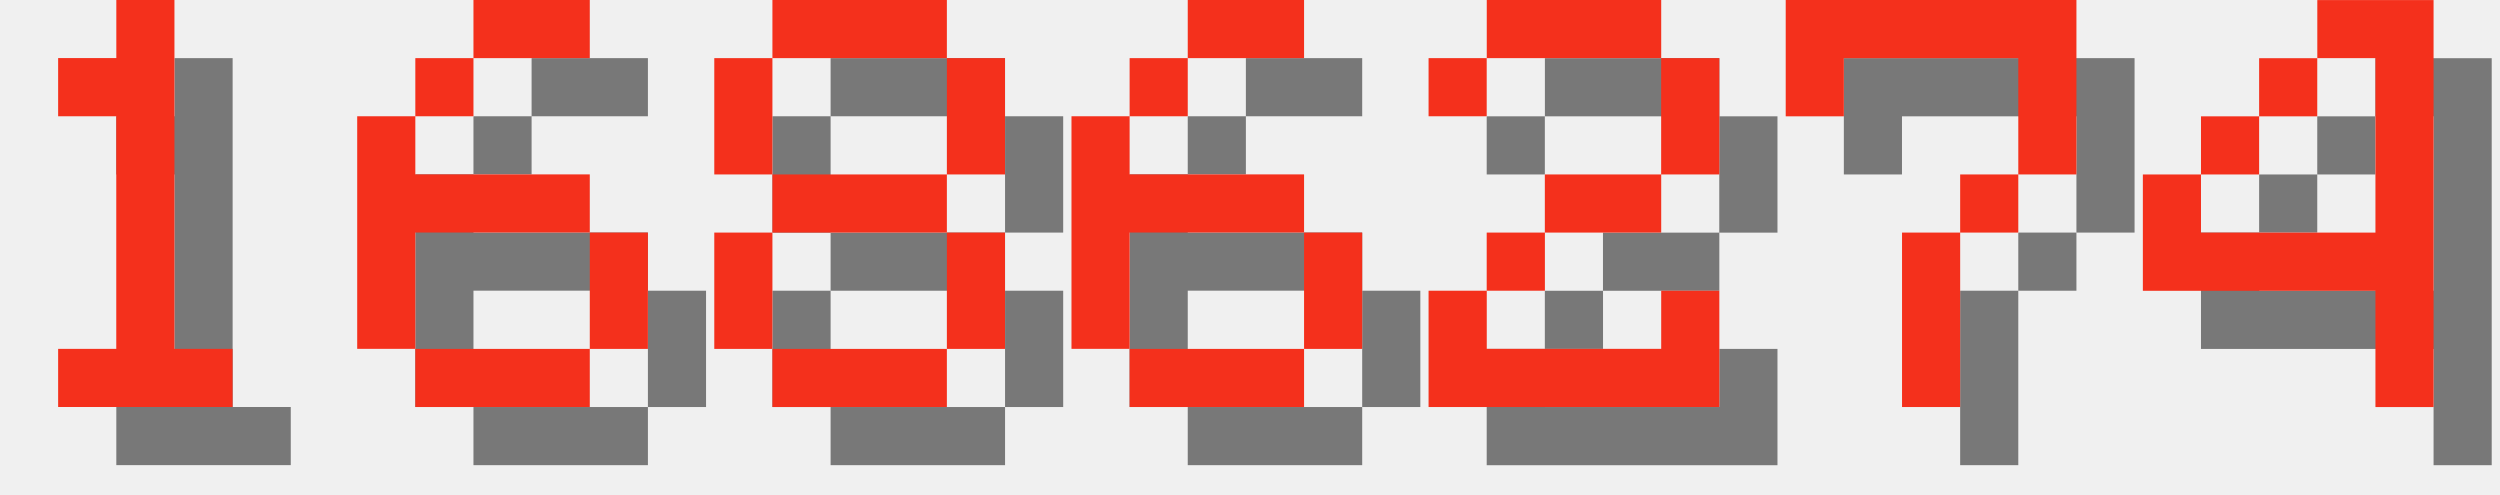
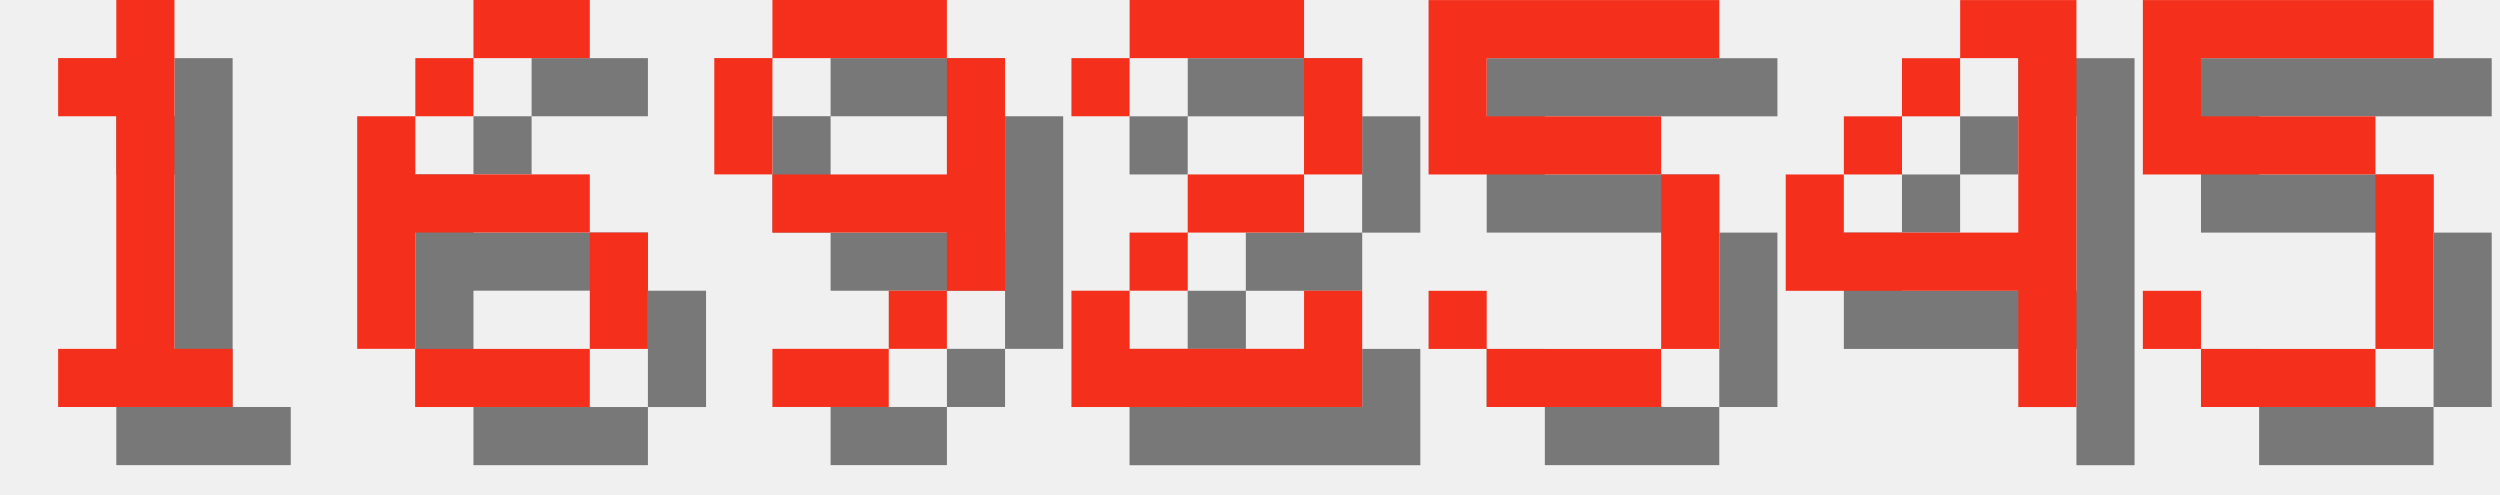
<svg xmlns="http://www.w3.org/2000/svg" version="1.1" width="182.0" height="36">
  <style>
        .text-foreground {
            fill: #F4301C;
        }
        .text-shadow {
            fill: #000000;
            fill-opacity: 0.5;
        }
    </style>
  <g class="digit" id="digit_1" transform="translate(0.0, 0), scale(4)">
    <path id="digit_1_shadow" class="text-shadow" d="m2.117 2.117v1.058h1.058v4.233h-1.058v1.058h3.175v-1.058h-1.058v-6.35h-1.058v1.058h-1.058z" fill-opacity=".5" style="paint-order:stroke fill markers" />
    <path id="digit_1_fg" class="text-foreground" d="m1.058 1.058v1.058h1.058v4.233h-1.058v1.058h3.175v-1.058h-1.058v-6.35h-1.058v1.058h-1.058z" fill="#fff" style="paint-order:stroke fill markers" />
  </g>
  <g class="digit" id="digit_6" transform="translate(26.0, 0), scale(4)">
    <path id="digit_6_shadow" class="text-shadow" d="m3.175 1.058v1.058h2.117v-1.058h-2.117zm0 1.058h-1.058v1.058h1.058v-1.058zm-1.058 1.058h-1.058v4.233h1.058v-2.117h3.175v-1.058h-3.175v-1.058zm3.175 2.117v2.117h1.058v-2.117h-1.058zm0 2.117h-3.175v1.058h3.175v-1.058z" fill-opacity=".5" style="paint-order:stroke fill markers" />
    <path id="digit_6_fg" class="text-foreground" d="m2.117 0v1.058h2.117v-1.058h-2.117zm0 1.058h-1.058v1.058h1.058v-1.058zm-1.058 1.058h-1.058v4.233h1.058v-2.117h3.175v-1.058h-3.175v-1.058zm3.175 2.117v2.117h1.058v-2.117h-1.058zm0 2.117h-3.175v1.058h3.175v-1.058z" fill="#fff" style="paint-order:stroke fill markers" />
  </g>
-   <g class="digit" id="digit_8" transform="translate(52.0, 0), scale(4)">
-     <path id="digit_8_shadow" class="text-shadow" d="m2.117 1.058v1.058h3.175v-1.058h-3.175zm3.175 1.058v2.117h1.058v-2.117h-1.058zm0 2.117h-3.175v1.058h3.175v-1.058zm0 1.058v2.117h1.058v-2.117h-1.058zm0 2.117h-3.175v1.058h3.175v-1.058zm-3.175 0v-2.117h-1.058v2.117h1.058zm0-3.175v-2.117h-1.058v2.117h1.058z" fill-opacity=".5" style="paint-order:stroke fill markers" />
-     <path id="digit_8_fg" class="text-foreground" d="m1.058 0v1.058h3.175v-1.058h-3.175zm3.175 1.058v2.117h1.058v-2.117h-1.058zm0 2.117h-3.175v1.058h3.175v-1.058zm0 1.058v2.117h1.058v-2.117h-1.058zm0 2.117h-3.175v1.058h3.175v-1.058zm-3.175 0v-2.117h-1.058v2.117h1.058zm0-3.175v-2.117h-1.058v2.117h1.058z" fill="#fff" style="paint-order:stroke fill markers" />
+   <g class="digit" id="digit_9" transform="translate(52.0, 0), scale(4)">
+     <path id="digit_9_shadow" class="text-shadow" d="m2.117 1.058v1.058h3.175v-1.058h-3.175zm3.175 1.058v2.117h-3.175v1.058h3.175v1.058h1.058v-4.233h-1.058zm0 4.233h-1.058v1.058h1.058v-1.058zm-1.058 1.058h-2.117v1.058h2.117v-1.058zm-2.117-3.175v-2.117h-1.058v2.117h1.058z" fill-opacity=".5" style="paint-order:stroke fill markers" />
+     <path id="digit_9_fg" class="text-foreground" d="m1.058 0v1.058h3.175v-1.058h-3.175zm3.175 1.058v2.117h-3.175v1.058h3.175v1.058h1.058v-4.233h-1.058zm0 4.233h-1.058v1.058h1.058v-1.058zm-1.058 1.058h-2.117v1.058h2.117v-1.058zm-2.117-3.175v-2.117h-1.058v2.117h1.058z" fill="#fff" style="paint-order:stroke fill markers" />
  </g>
-   <g class="digit" id="digit_6" transform="translate(78.0, 0), scale(4)">
-     <path id="digit_6_shadow" class="text-shadow" d="m3.175 1.058v1.058h2.117v-1.058h-2.117zm0 1.058h-1.058v1.058h1.058v-1.058zm-1.058 1.058h-1.058v4.233h1.058v-2.117h3.175v-1.058h-3.175v-1.058zm3.175 2.117v2.117h1.058v-2.117h-1.058zm0 2.117h-3.175v1.058h3.175v-1.058z" fill-opacity=".5" style="paint-order:stroke fill markers" />
-     <path id="digit_6_fg" class="text-foreground" d="m2.117 0v1.058h2.117v-1.058h-2.117zm0 1.058h-1.058v1.058h1.058v-1.058zm-1.058 1.058h-1.058v4.233h1.058v-2.117h3.175v-1.058h-3.175v-1.058zm3.175 2.117v2.117h1.058v-2.117h-1.058zm0 2.117h-3.175v1.058h3.175v-1.058z" fill="#fff" style="paint-order:stroke fill markers" />
-   </g>
-   <g class="digit" id="digit_2" transform="translate(104.0, 0), scale(4)">
+   <g class="digit" id="digit_2" transform="translate(78.0, 0), scale(4)">
    <path id="digit_2_shadow" class="text-shadow" d="m1.058 2.117v1.058h1.058v-1.058h3.175v2.117h-2.117v1.058h-1.058v1.058h-1.058v2.117h5.292v-2.117h-1.058v1.058h-3.175v-1.058h1.058v-1.058h2.117v-1.058h1.058v-2.117h-1.058v-1.058h-3.175v1.058h-1.058z" fill-opacity=".5" style="paint-order:stroke fill markers" />
    <path id="digit_2_fg" class="text-foreground" d="m0 1.058v1.058h1.058v-1.058h3.175v2.117h-2.117v1.058h-1.058v1.058h-1.058v2.117h5.292v-2.117h-1.058v1.058h-3.175v-1.058h1.058v-1.058h2.117v-1.058h1.058v-2.117h-1.058v-1.058h-3.175v1.058h-1.058z" fill="#fff" style="paint-order:stroke fill markers" />
  </g>
-   <g class="digit" id="digit_7" transform="translate(130.0, 0), scale(4)">
-     <path id="digit_7_shadow" class="text-shadow" d="m1.058 1.058 2e-6 2.117h1.058v-1.058h3.175v1.058l2e-7 1.058h-1.058v1.058h-1.058l4e-7 3.175 1.058 1e-7v-3.175h1.058v-1.058h1.058l5e-7 -1.058v-2.117z" fill-opacity=".5" style="paint-order:stroke fill markers" />
-     <path id="digit_7_fg" class="text-foreground" d="m0 0 2e-6 2.117h1.058v-1.058h3.175v1.058l2e-7 1.058h-1.058v1.058h-1.058l4e-7 3.175 1.058 1e-7v-3.175h1.058v-1.058h1.058l5e-7 -1.058v-2.117z" fill="#fff" style="paint-order:stroke fill markers" />
+   <g class="digit" id="digit_5" transform="translate(104.0, 0), scale(4)">
+     <path id="digit_5_shadow" class="text-shadow" d="m1.058 1.058v3.175h4.233v3.175h-3.175v-1.058h-1.058v1.058h1.058v1.058h3.175v-1.058h1.058v-3.175h-1.058v-1.058h-3.175v-1.058h4.233v-1.058h-5.292z" fill-opacity=".5" style="paint-order:stroke fill markers" />
+     <path id="digit_5_fg" class="text-foreground" d="m0 0v3.175h4.233v3.175h-3.175v-1.058h-1.058v1.058h1.058v1.058h3.175v-1.058h1.058v-3.175h-1.058v-1.058h-3.175v-1.058h4.233v-1.058h-5.292z" fill="#fff" style="paint-order:stroke fill markers" />
  </g>
-   <g class="digit" id="digit_4" transform="translate(156.0, 0), scale(4)">
+   <g class="digit" id="digit_4" transform="translate(130.0, 0), scale(4)">
    <path id="digit_4_shadow" class="text-shadow" d="m4.233 1.058v1.058h1.058v3.175h-3.175v-1.058h-1.058v2.117h4.233v2.117h1.058v-7.408h-2.117zm-2.117 3.175h1.058v-1.058h-1.058v1.058zm1.058-1.058h1.058v-1.058h-1.058v1.058z" fill-opacity=".5" style="paint-order:stroke fill markers" />
    <path id="digit_4_fg" class="text-foreground" d="m3.175 0v1.058h1.058v3.175h-3.175v-1.058h-1.058v2.117h4.233v2.117h1.058v-7.408h-2.117zm-2.117 3.175h1.058v-1.058h-1.058v1.058zm1.058-1.058h1.058v-1.058h-1.058v1.058z" fill="#fff" style="paint-order:stroke fill markers" />
  </g>
+   <g class="digit" id="digit_5" transform="translate(156.0, 0), scale(4)">
+     <path id="digit_5_shadow" class="text-shadow" d="m1.058 1.058v3.175h4.233v3.175h-3.175v-1.058h-1.058v1.058h1.058v1.058h3.175v-1.058h1.058v-3.175h-1.058v-1.058h-3.175v-1.058h4.233v-1.058h-5.292z" fill-opacity=".5" style="paint-order:stroke fill markers" />
+     <path id="digit_5_fg" class="text-foreground" d="m0 0v3.175h4.233v3.175h-3.175v-1.058h-1.058v1.058h1.058v1.058h3.175v-1.058h1.058v-3.175h-1.058v-1.058h-3.175v-1.058h4.233v-1.058h-5.292z" fill="#fff" style="paint-order:stroke fill markers" />
+   </g>
</svg>
